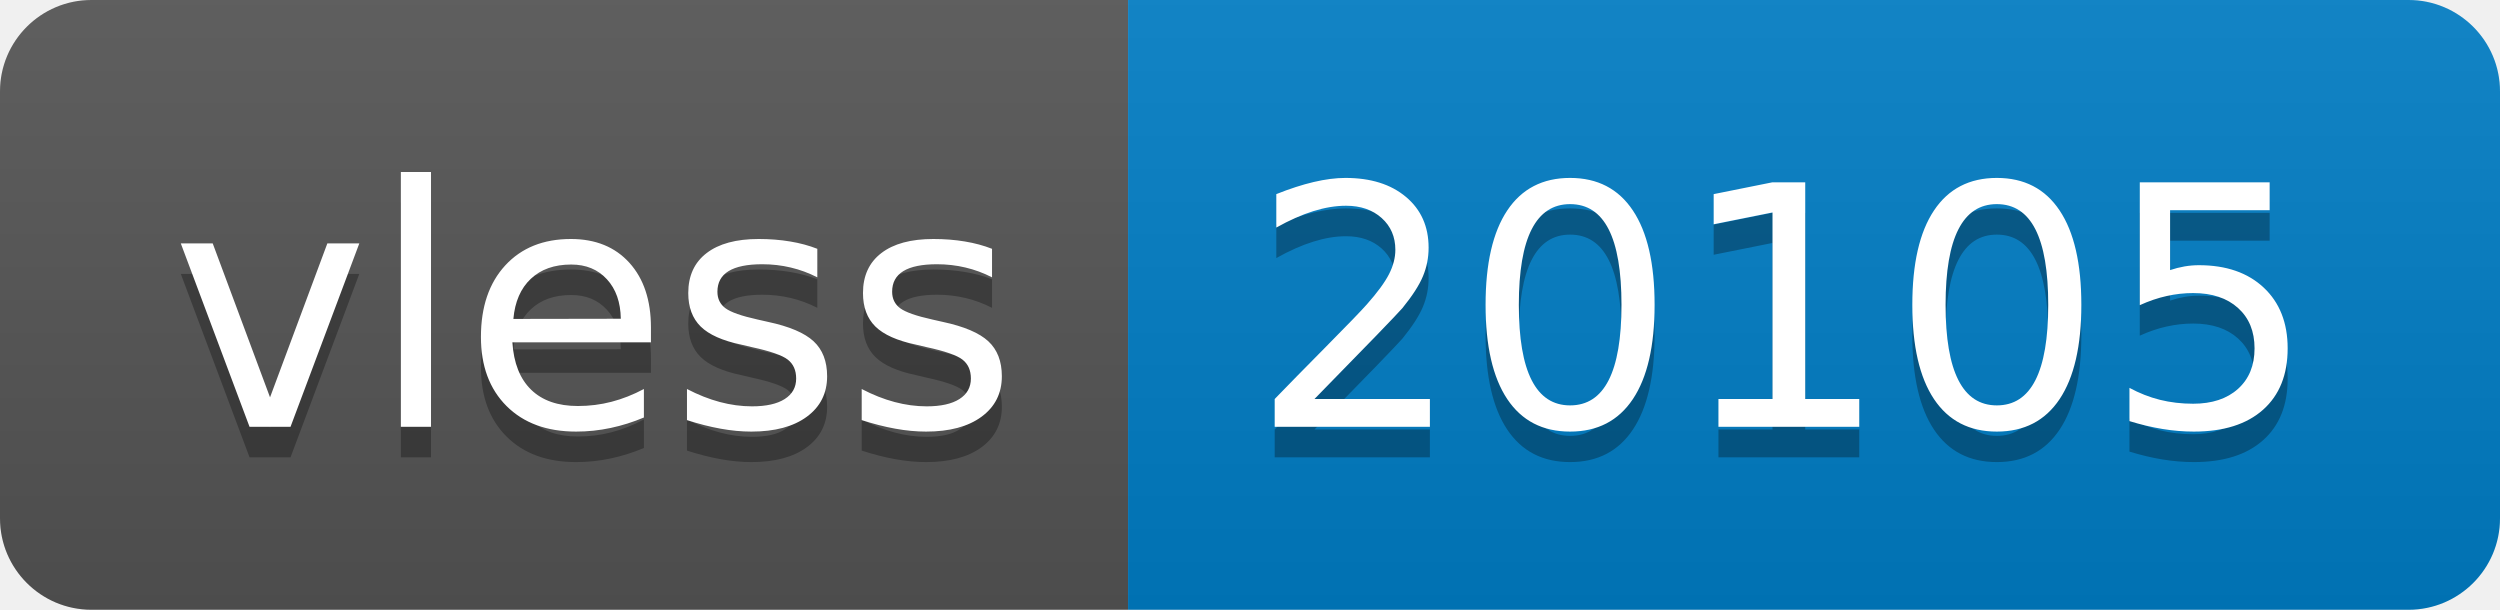
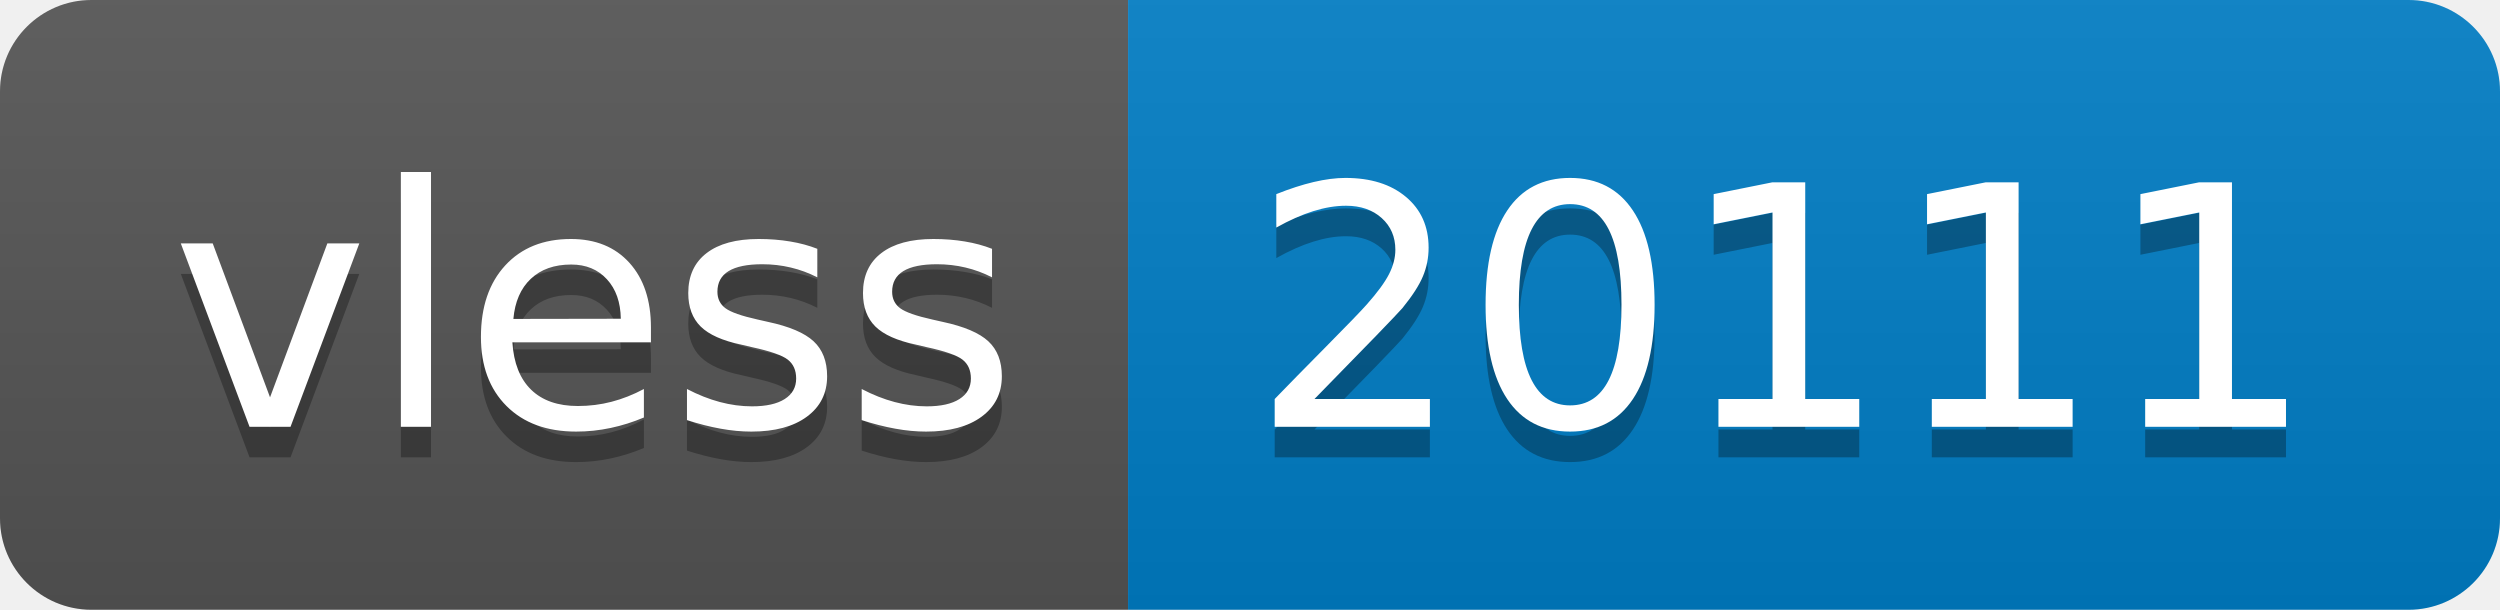
- <svg xmlns="http://www.w3.org/2000/svg" width="82" height="20" role="img" aria-label="vless: 20105">
+ <svg xmlns="http://www.w3.org/2000/svg" width="82" height="20" role="img" aria-label="vless: 20111">
  <linearGradient id="s" x2="0" y2="100%">
    <stop offset="0" stop-color="#bbb" stop-opacity=".1" />
    <stop offset="1" stop-opacity=".1" />
  </linearGradient>
  <clipPath id="r">
    <rect width="82" height="20" rx="3" fill="#fff" />
  </clipPath>
  <g clip-path="url(#r)">
    <rect width="37" height="20" fill="#555" />
    <rect x="37" width="45" height="20" fill="#007ec6" />
    <rect width="82" height="20" fill="url(#s)" />
  </g>
  <g fill="#fff" text-anchor="middle" font-family="Verdana,Geneva,DejaVu Sans,sans-serif" text-rendering="geometricPrecision" font-size="110">
    <text aria-hidden="true" x="195" y="150" fill="#010101" fill-opacity=".3" transform="scale(.1)" textLength="270">vless</text>
    <text x="195" y="140" transform="scale(.1)" fill="#fff" textLength="270">vless</text>
-     <text aria-hidden="true" x="585" y="150" fill="#010101" fill-opacity=".3" transform="scale(.1)" textLength="350">20105</text>
-     <text x="585" y="140" transform="scale(.1)" fill="#fff" textLength="350">20105</text>
+     <text aria-hidden="true" x="585" y="150" fill="#010101" fill-opacity=".3" transform="scale(.1)" textLength="350">20111</text>
+     <text x="585" y="140" transform="scale(.1)" fill="#fff" textLength="350">20111</text>
  </g>
</svg>
